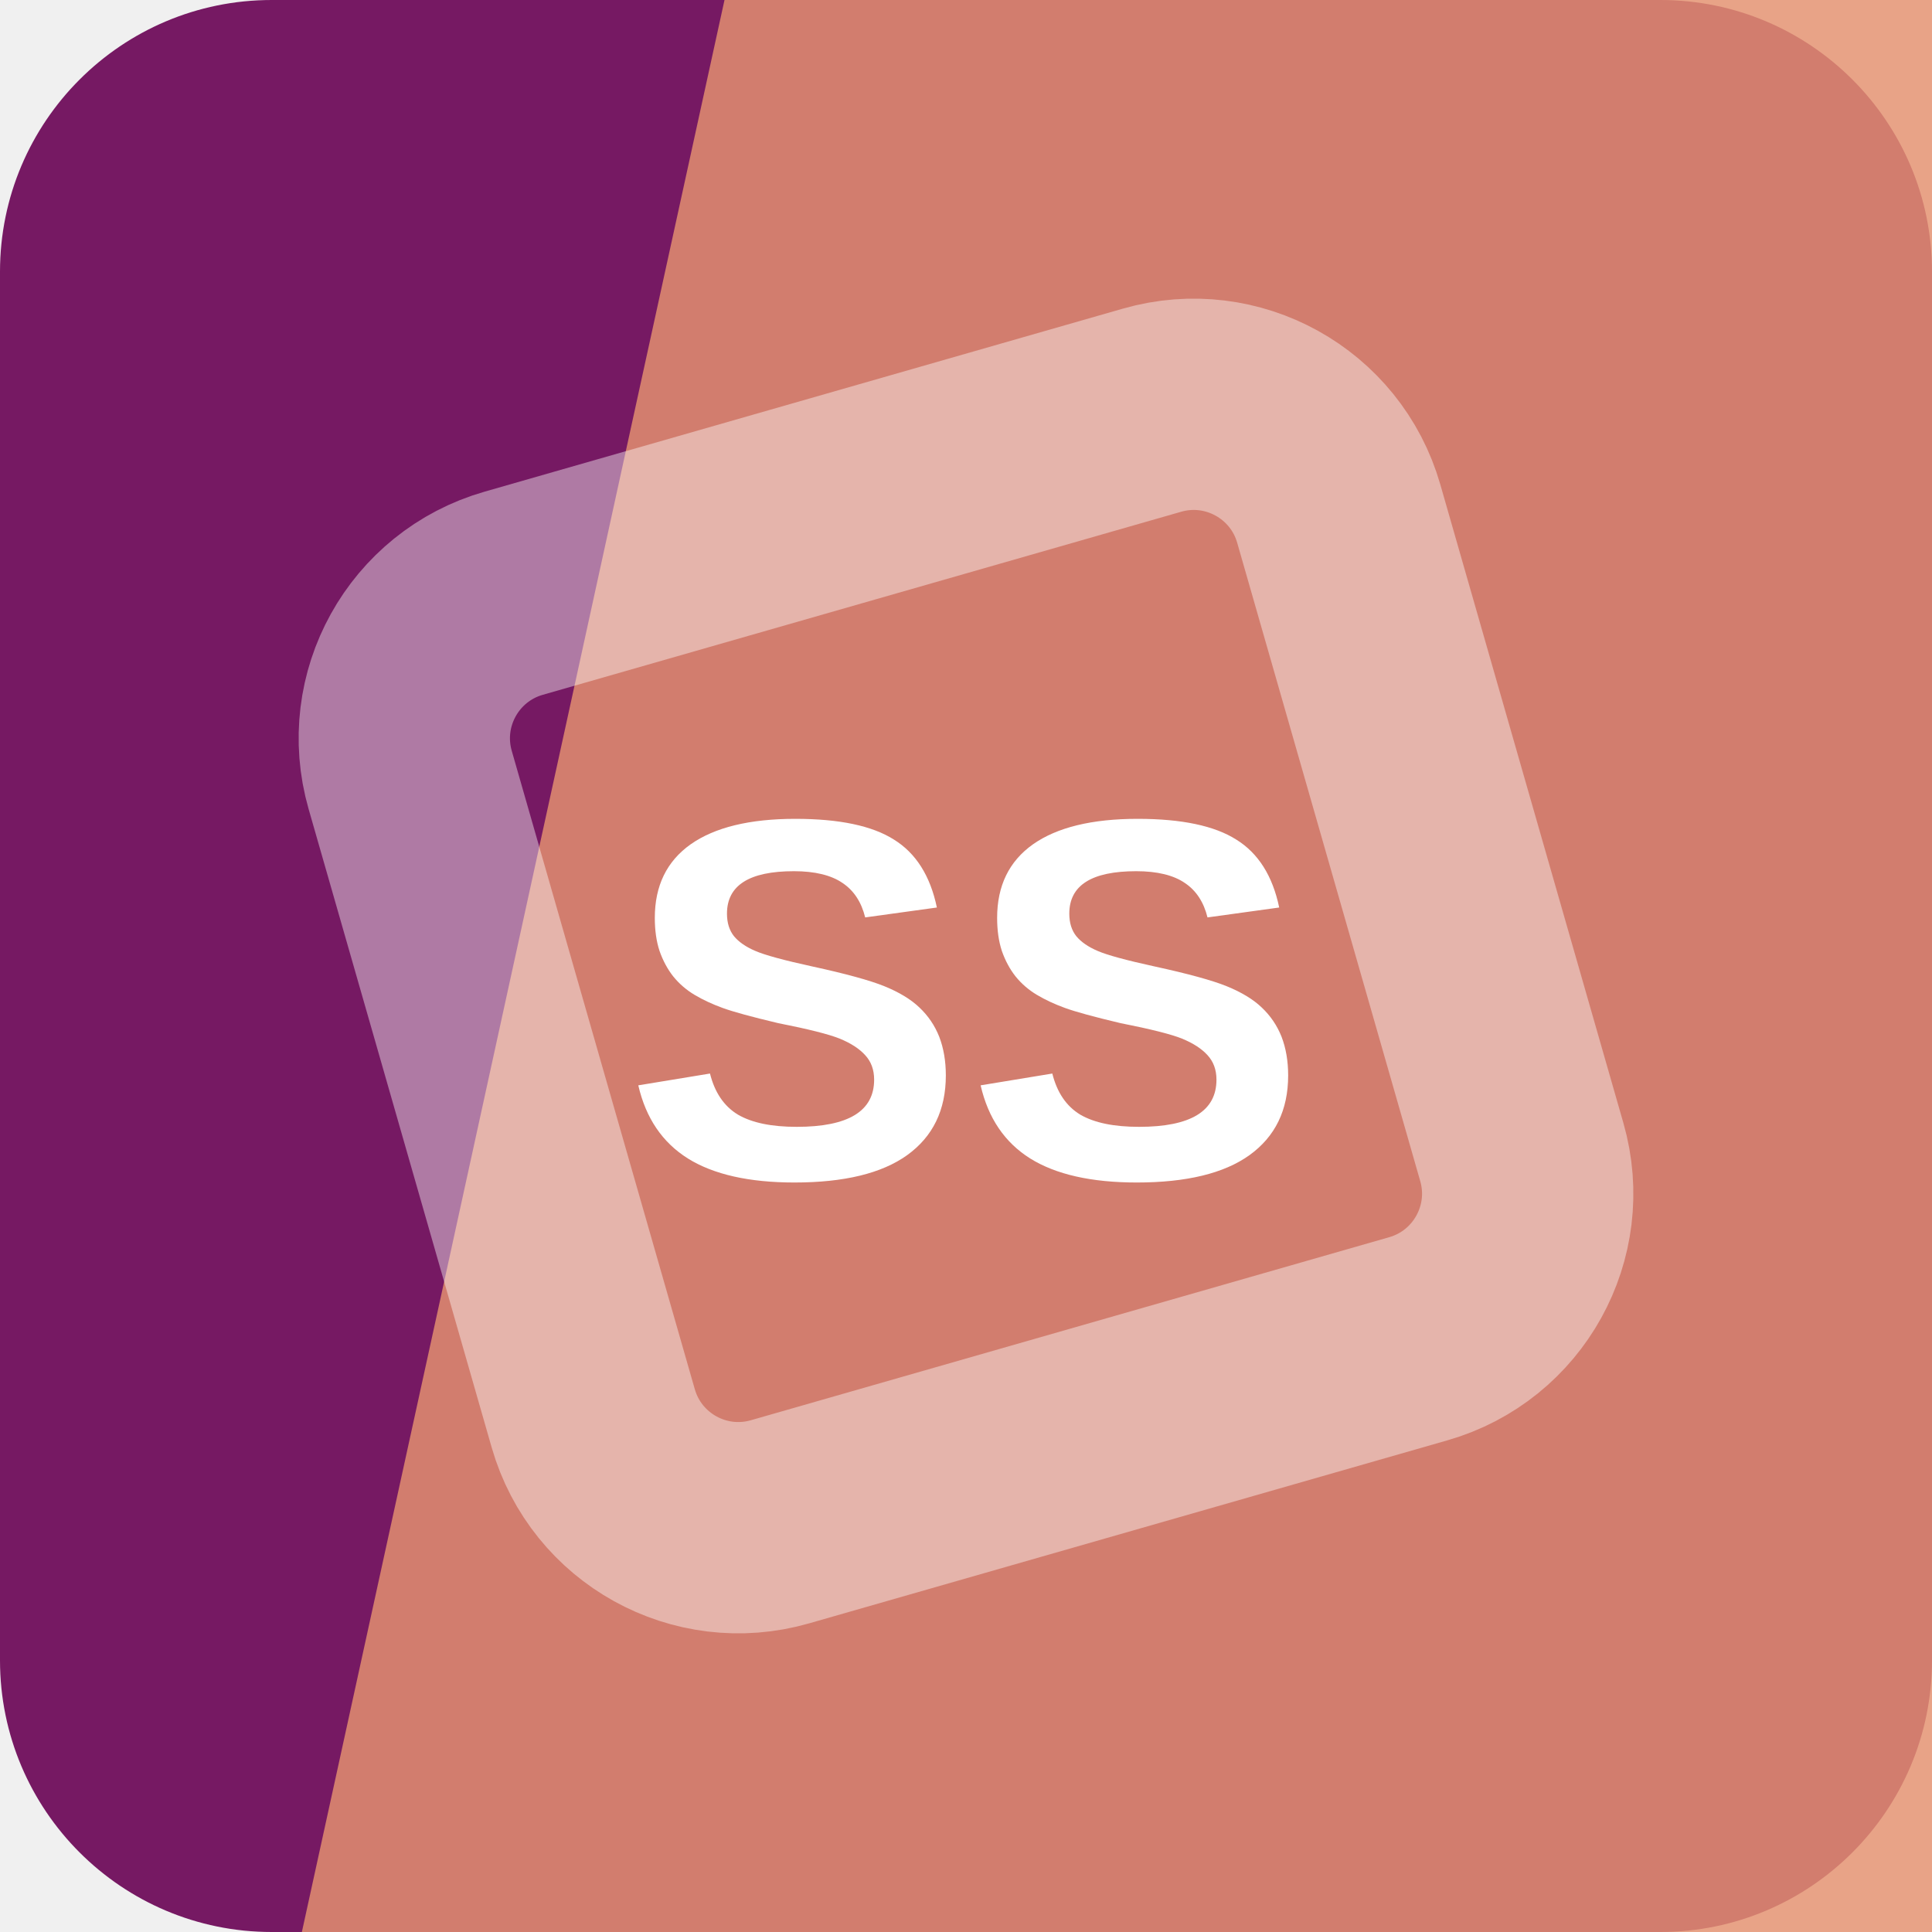
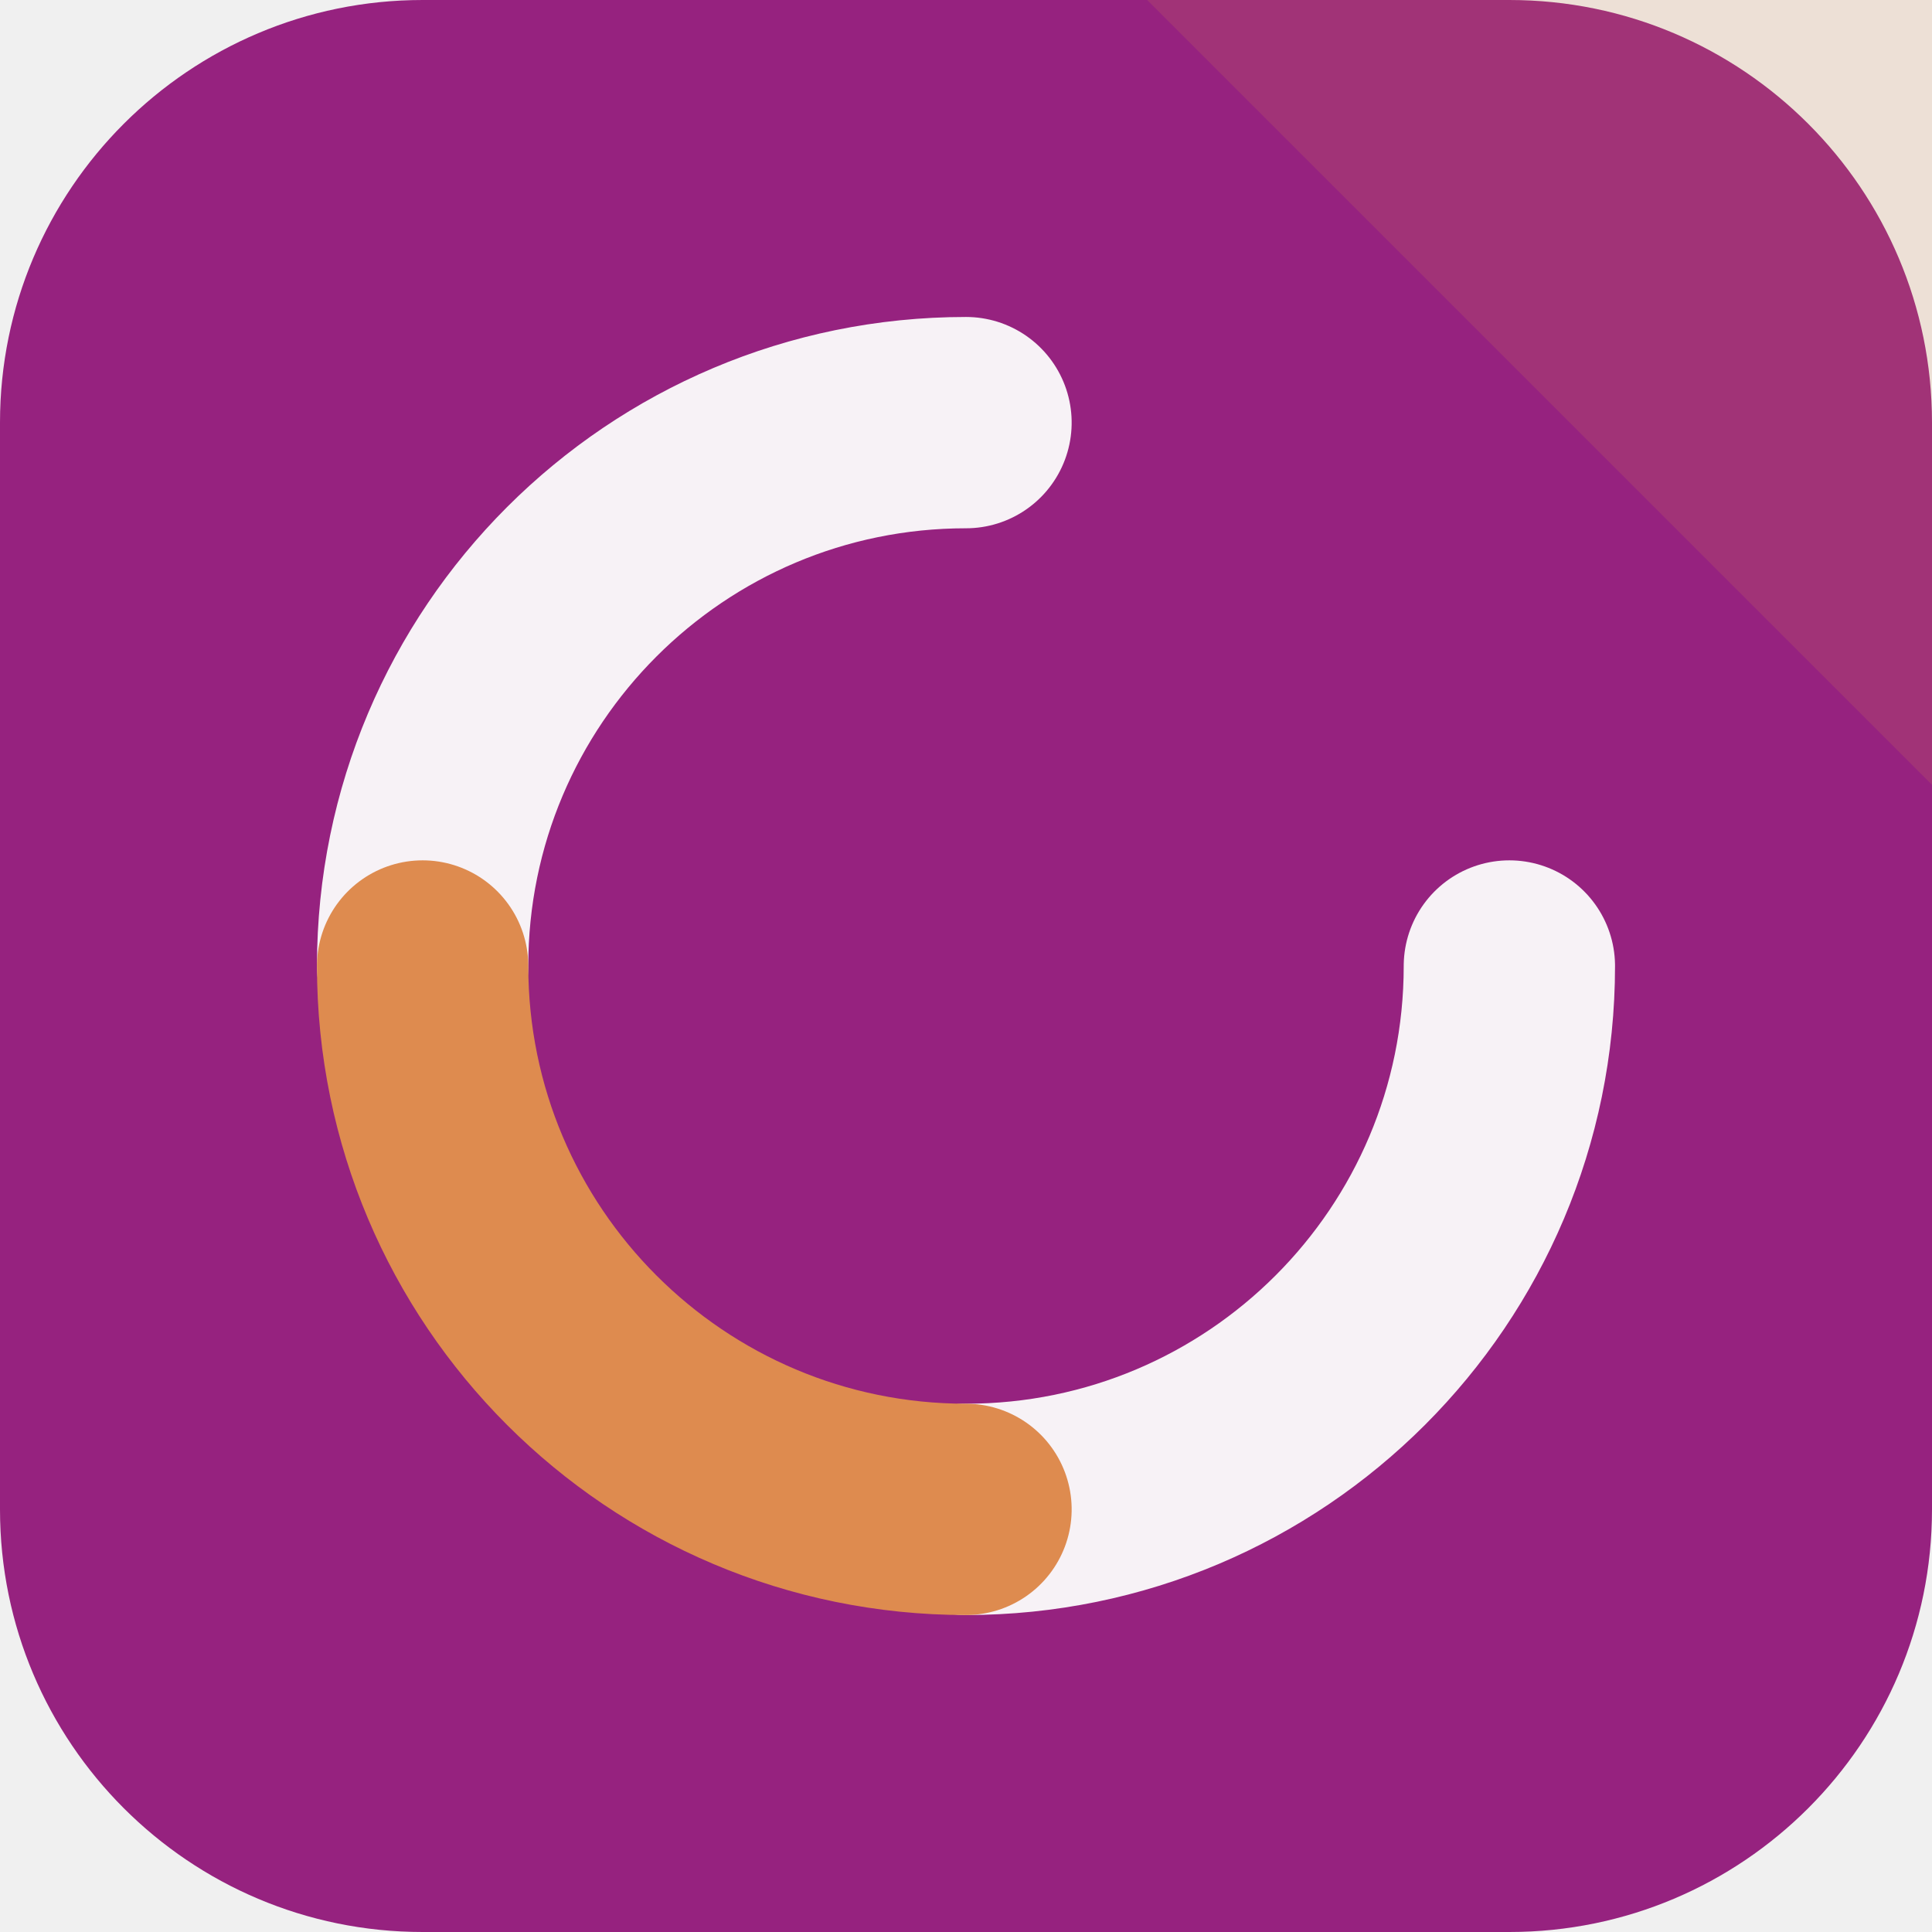
<svg xmlns="http://www.w3.org/2000/svg" width="64" height="64" viewBox="0 0 64 64" role="img">
-   <rect width="64" height="64" rx="9" fill="hsl(312 65% 28%)" />
-   <path d="M24 0h40v64H10Z" fill="hsl(18 70% 67%)" opacity="0.82" />
-   <g transform="rotate(29 32 32)" opacity="0.42">
-     <rect x="16" y="16" width="32" height="32" rx="5" fill="none" stroke="#ffffff" stroke-width="7" transform="rotate(45 32 32)" />
+   <rect width="64" height="64" rx="14" fill="hsl(312 63% 36%)" />
+   <path d="M64 0v26L38 0Z" fill="hsl(25 68% 59%)" opacity="0.16" />
+   <g transform="rotate(90 32 32)">
+     <g fill="none" stroke="hsl(312 24% 96%)" stroke-width="7" stroke-linecap="round">
+       <path d="M32 14a18 18 0 0 1 18 18" />
+       <path d="M32 50a18 18 0 0 1-18-18" />
+     </g>
+     <path d="M50 32a18 18 0 0 1-18 18" fill="none" stroke="hsl(25 68% 59%)" stroke-width="7" stroke-linecap="round" />
  </g>
-   <text x="32" y="39" text-anchor="middle" fill="#ffffff" font-family="Arial,Helvetica,sans-serif" font-size="17" font-weight="700" letter-spacing="0">SS</text>
</svg>
